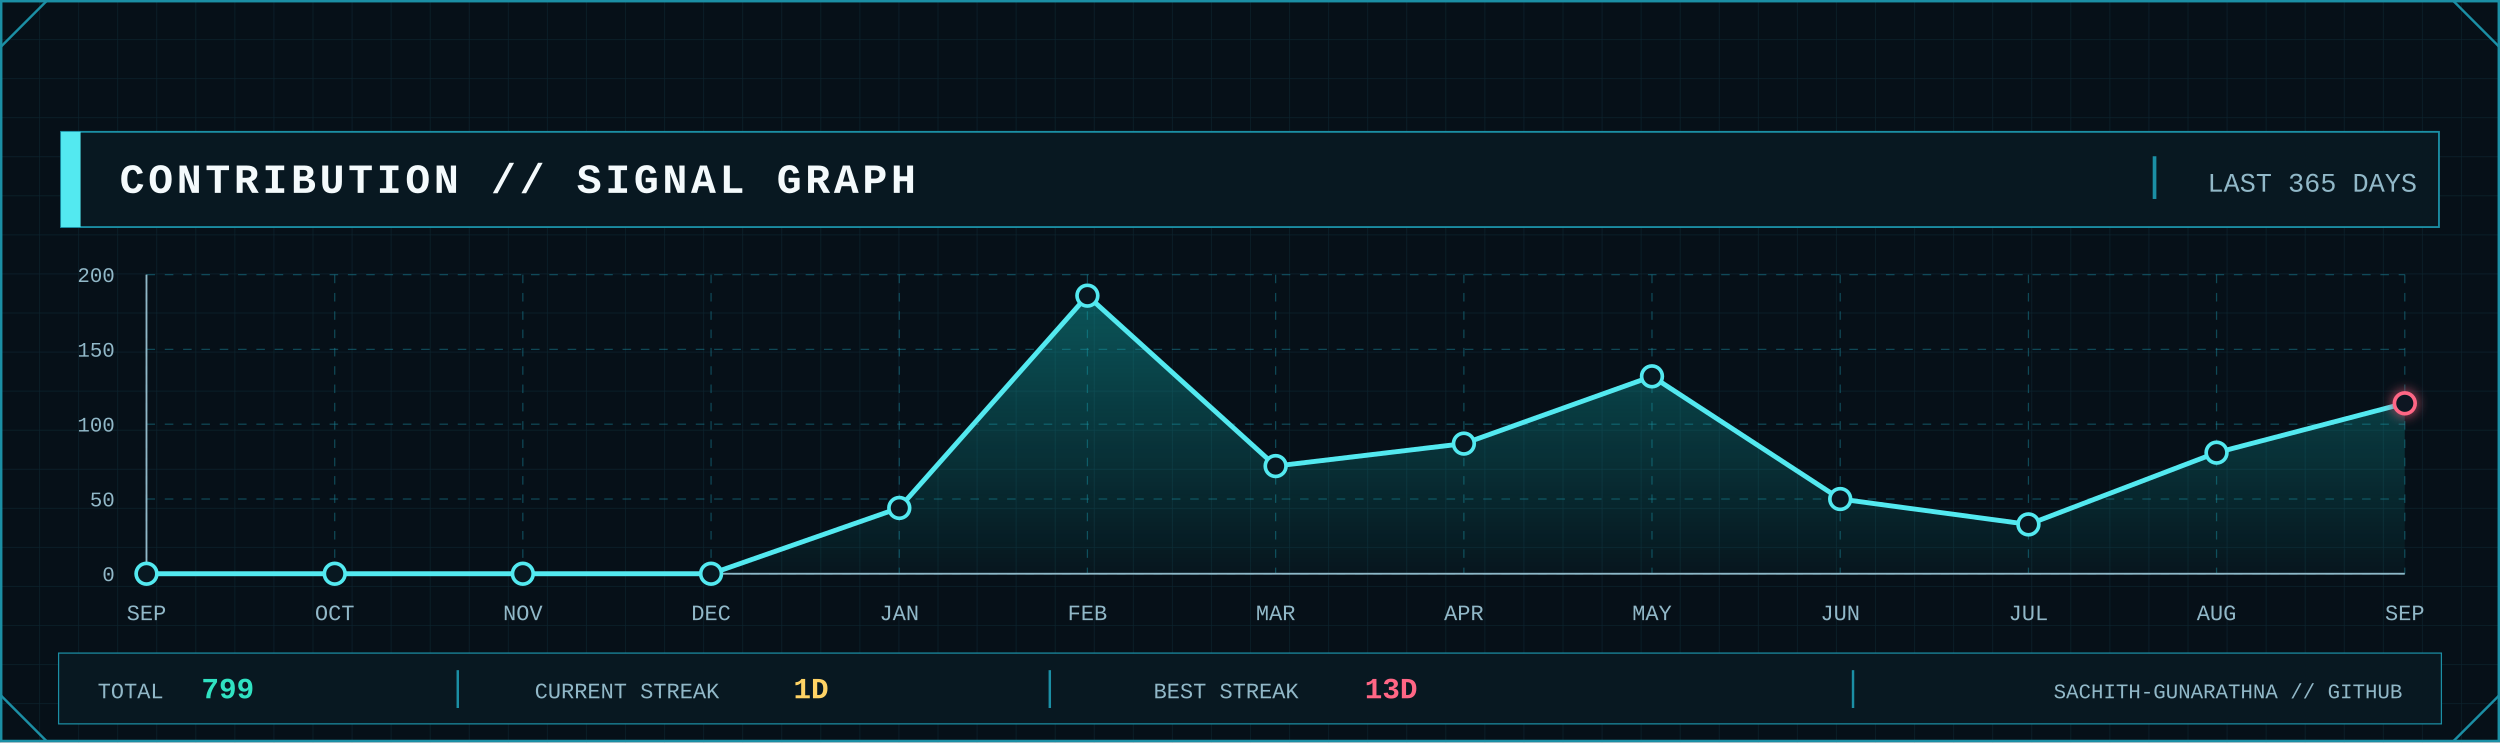
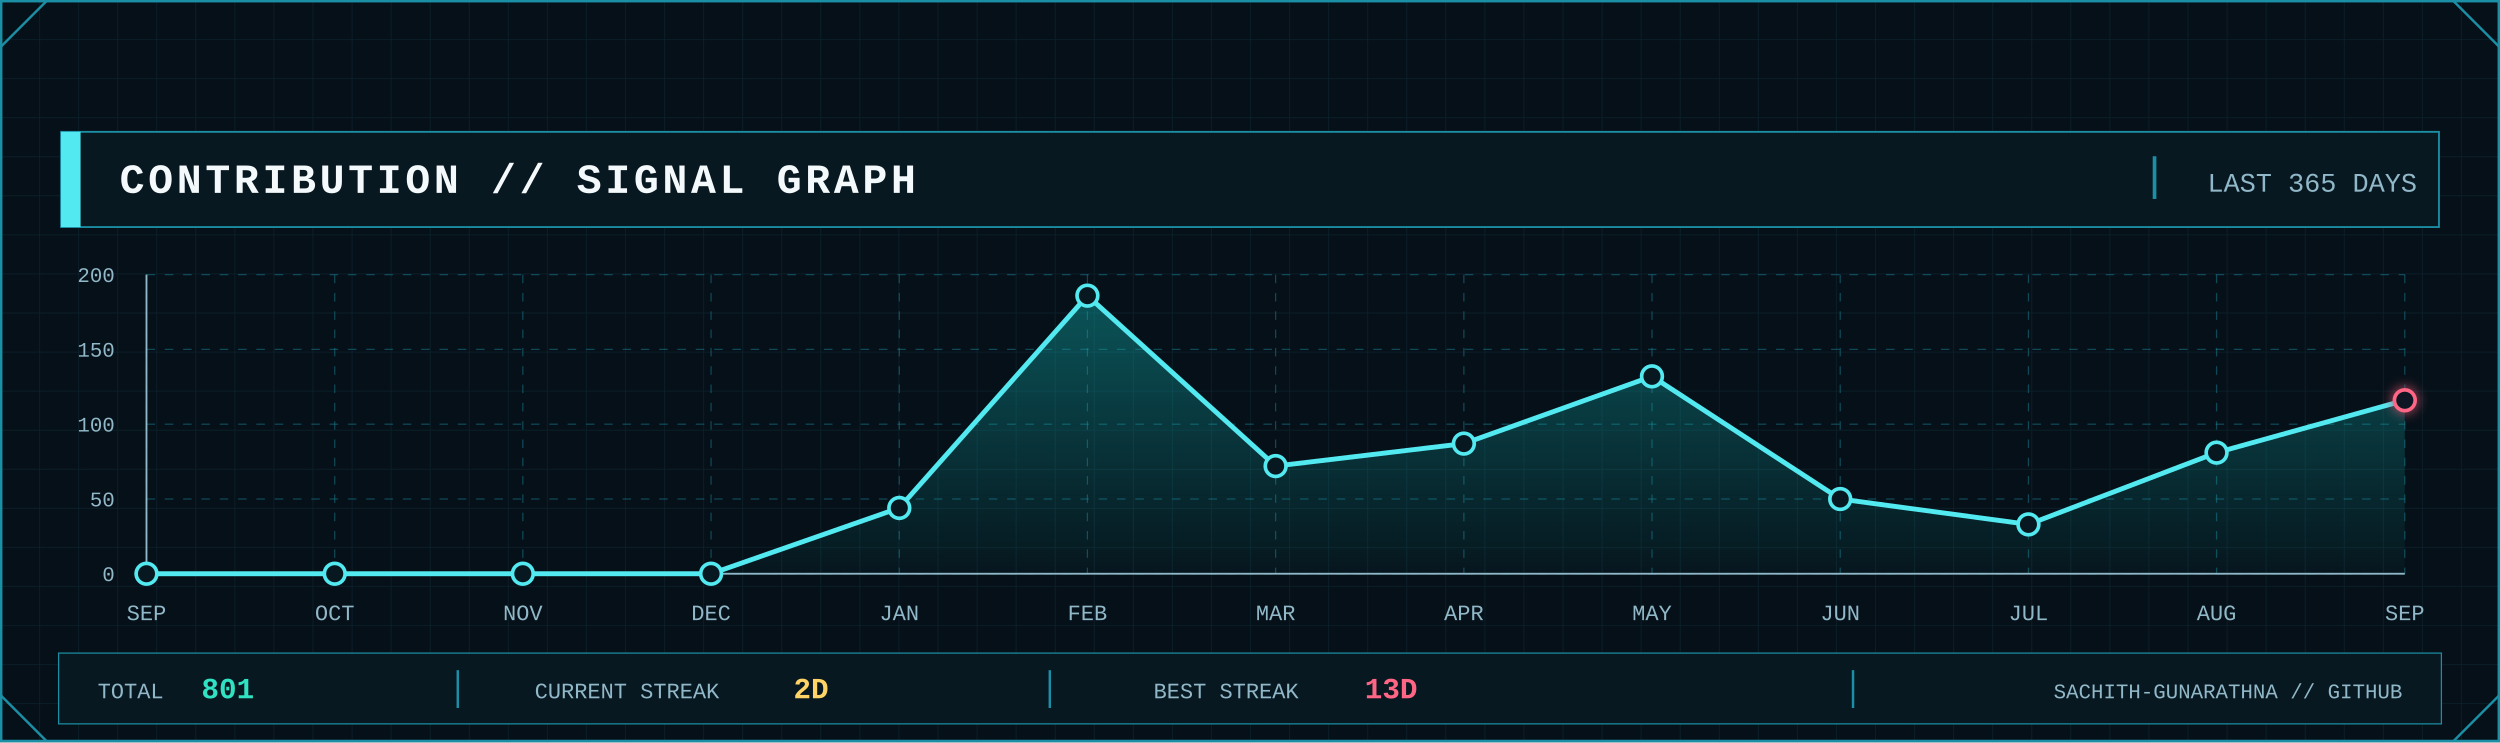
<svg xmlns="http://www.w3.org/2000/svg" width="2048" height="608" viewBox="0 0 2048 608" role="img" aria-label="GitHub contribution signal graph">
  <defs>
    <pattern id="contrib-grid" width="32" height="32" patternUnits="userSpaceOnUse">
      <path d="M32 0H0V32" fill="none" stroke="#123441" stroke-width="1" />
    </pattern>
    <linearGradient id="contrib-area" x1="0" x2="0" y1="0" y2="1">
      <stop offset="0" stop-color="#0FA8A8" stop-opacity=".45" />
      <stop offset="1" stop-color="#0FA8A8" stop-opacity=".04" />
    </linearGradient>
    <filter id="contrib-glow" x="-80%" y="-80%" width="260%" height="260%">
      <feGaussianBlur stdDeviation="5" result="b" />
      <feMerge>
        <feMergeNode in="b" />
        <feMergeNode in="SourceGraphic" />
      </feMerge>
    </filter>
    <style>
      .mono { font-family: ui-monospace, SFMono-Regular, Menlo, Consolas, 'Liberation Mono', monospace; }
      .title { font-weight: 800; letter-spacing: 3px; }
      .label { font-size: 17px; letter-spacing: 1.7px; }
      .value { font-weight: 800; }
    </style>
  </defs>
  <rect width="2048" height="608" fill="#061018" />
  <rect width="2048" height="608" fill="url(#contrib-grid)" opacity=".56" />
  <rect x="1" y="1" width="2046" height="606" fill="none" stroke="#1B8FA5" stroke-width="2" />
  <path d="M1 38L38 1 M2010 1L2047 38 M1 570L38 607 M2010 607L2047 570" fill="none" stroke="#1B8FA5" stroke-width="2" />
  <rect x="50" y="108" width="1948" height="78" fill="#081821" stroke="#1B8FA5" stroke-width="1.5" />
  <rect x="50" y="108" width="16" height="78" fill="#53E9F0" />
  <text class="mono title" x="98" y="158" font-size="34" fill="#F4FAFC">CONTRIBUTION // SIGNAL GRAPH</text>
  <line x1="1765" y1="128" x2="1765" y2="163" stroke="#1B8FA5" stroke-width="3" />
  <text class="mono" x="1980" y="157" text-anchor="end" font-size="22" fill="#91B8C8">LAST 365 DAYS</text>
  <line x1="120" y1="470.0" x2="1970" y2="470.0" stroke="#1B8FA5" stroke-opacity=".45" stroke-dasharray="7 8" />
  <line x1="120" y1="408.8" x2="1970" y2="408.8" stroke="#1B8FA5" stroke-opacity=".45" stroke-dasharray="7 8" />
  <line x1="120" y1="347.5" x2="1970" y2="347.5" stroke="#1B8FA5" stroke-opacity=".45" stroke-dasharray="7 8" />
  <line x1="120" y1="286.2" x2="1970" y2="286.2" stroke="#1B8FA5" stroke-opacity=".45" stroke-dasharray="7 8" />
  <line x1="120" y1="225.0" x2="1970" y2="225.0" stroke="#1B8FA5" stroke-opacity=".45" stroke-dasharray="7 8" />
  <line x1="120.0" y1="225" x2="120.0" y2="470" stroke="#1B8FA5" stroke-opacity=".45" stroke-dasharray="7 8" />
  <line x1="274.2" y1="225" x2="274.2" y2="470" stroke="#1B8FA5" stroke-opacity=".45" stroke-dasharray="7 8" />
  <line x1="428.3" y1="225" x2="428.3" y2="470" stroke="#1B8FA5" stroke-opacity=".45" stroke-dasharray="7 8" />
  <line x1="582.5" y1="225" x2="582.5" y2="470" stroke="#1B8FA5" stroke-opacity=".45" stroke-dasharray="7 8" />
  <line x1="736.7" y1="225" x2="736.7" y2="470" stroke="#1B8FA5" stroke-opacity=".45" stroke-dasharray="7 8" />
  <line x1="890.8" y1="225" x2="890.8" y2="470" stroke="#1B8FA5" stroke-opacity=".45" stroke-dasharray="7 8" />
  <line x1="1045.0" y1="225" x2="1045.0" y2="470" stroke="#1B8FA5" stroke-opacity=".45" stroke-dasharray="7 8" />
  <line x1="1199.2" y1="225" x2="1199.2" y2="470" stroke="#1B8FA5" stroke-opacity=".45" stroke-dasharray="7 8" />
  <line x1="1353.3" y1="225" x2="1353.3" y2="470" stroke="#1B8FA5" stroke-opacity=".45" stroke-dasharray="7 8" />
  <line x1="1507.5" y1="225" x2="1507.5" y2="470" stroke="#1B8FA5" stroke-opacity=".45" stroke-dasharray="7 8" />
  <line x1="1661.7" y1="225" x2="1661.7" y2="470" stroke="#1B8FA5" stroke-opacity=".45" stroke-dasharray="7 8" />
  <line x1="1815.8" y1="225" x2="1815.8" y2="470" stroke="#1B8FA5" stroke-opacity=".45" stroke-dasharray="7 8" />
  <line x1="1970.0" y1="225" x2="1970.0" y2="470" stroke="#1B8FA5" stroke-opacity=".45" stroke-dasharray="7 8" />
  <line x1="120" y1="470" x2="1970" y2="470" stroke="#91B8C8" stroke-width="1.5" />
  <line x1="120" y1="225" x2="120" y2="470" stroke="#91B8C8" stroke-width="1.5" />
  <text class="mono" x="94" y="476.0" text-anchor="end" font-size="17" fill="#91B8C8">0</text>
  <text class="mono" x="94" y="414.8" text-anchor="end" font-size="17" fill="#91B8C8">50</text>
  <text class="mono" x="94" y="353.5" text-anchor="end" font-size="17" fill="#91B8C8">100</text>
  <text class="mono" x="94" y="292.2" text-anchor="end" font-size="17" fill="#91B8C8">150</text>
  <text class="mono" x="94" y="231.0" text-anchor="end" font-size="17" fill="#91B8C8">200</text>
-   <polygon points="120.0,470 120.0,470.0 274.2,470.0 428.3,470.0 582.5,470.0 736.7,416.1 890.8,242.2 1045.0,381.8 1199.2,363.4 1353.3,308.3 1507.5,408.8 1661.7,429.6 1815.8,370.8 1970.0,330.4 1970.0,470" fill="url(#contrib-area)" />
-   <polyline points="120.0,470.0 274.2,470.0 428.3,470.0 582.5,470.0 736.7,416.1 890.8,242.2 1045.0,381.8 1199.2,363.4 1353.3,308.3 1507.5,408.8 1661.7,429.6 1815.8,370.8 1970.0,330.4" fill="none" stroke="#53E9F0" stroke-width="4" stroke-linejoin="round" stroke-linecap="round" />
+   <polygon points="120.0,470 120.0,470.0 274.2,470.0 428.3,470.0 582.5,470.0 736.7,416.1 890.8,242.2 1045.0,381.8 1199.2,363.4 1353.3,308.3 1507.5,408.8 1661.7,429.6 1815.8,370.8 1970.0,327.9 1970.0,470" fill="url(#contrib-area)" />
+   <polyline points="120.0,470.0 274.2,470.0 428.3,470.0 582.5,470.0 736.7,416.1 890.8,242.2 1045.0,381.8 1199.2,363.4 1353.3,308.3 1507.5,408.8 1661.7,429.6 1815.8,370.8 1970.0,327.9" fill="none" stroke="#53E9F0" stroke-width="4" stroke-linejoin="round" stroke-linecap="round" />
  <circle cx="120.0" cy="470.0" r="8.5" fill="#081821" stroke="#53E9F0" stroke-width="3" />
  <circle cx="274.2" cy="470.0" r="8.5" fill="#081821" stroke="#53E9F0" stroke-width="3" />
  <circle cx="428.3" cy="470.0" r="8.5" fill="#081821" stroke="#53E9F0" stroke-width="3" />
  <circle cx="582.5" cy="470.0" r="8.5" fill="#081821" stroke="#53E9F0" stroke-width="3" />
  <circle cx="736.7" cy="416.1" r="8.5" fill="#081821" stroke="#53E9F0" stroke-width="3" />
  <circle cx="890.8" cy="242.2" r="8.5" fill="#081821" stroke="#53E9F0" stroke-width="3" />
  <circle cx="1045.0" cy="381.8" r="8.5" fill="#081821" stroke="#53E9F0" stroke-width="3" />
  <circle cx="1199.2" cy="363.4" r="8.5" fill="#081821" stroke="#53E9F0" stroke-width="3" />
  <circle cx="1353.3" cy="308.3" r="8.5" fill="#081821" stroke="#53E9F0" stroke-width="3" />
  <circle cx="1507.5" cy="408.8" r="8.5" fill="#081821" stroke="#53E9F0" stroke-width="3" />
  <circle cx="1661.7" cy="429.6" r="8.5" fill="#081821" stroke="#53E9F0" stroke-width="3" />
  <circle cx="1815.8" cy="370.8" r="8.5" fill="#081821" stroke="#53E9F0" stroke-width="3" />
-   <circle cx="1970.0" cy="330.4" r="8.5" fill="#081821" stroke="#FF6685" stroke-width="3" filter="url(#contrib-glow)" />
+   <circle cx="1970.0" cy="327.9" r="8.5" fill="#081821" stroke="#FF6685" stroke-width="3" filter="url(#contrib-glow)" />
  <text class="mono" x="120.0" y="508" text-anchor="middle" font-size="18" fill="#91B8C8">SEP</text>
  <text class="mono" x="274.2" y="508" text-anchor="middle" font-size="18" fill="#91B8C8">OCT</text>
  <text class="mono" x="428.3" y="508" text-anchor="middle" font-size="18" fill="#91B8C8">NOV</text>
  <text class="mono" x="582.5" y="508" text-anchor="middle" font-size="18" fill="#91B8C8">DEC</text>
  <text class="mono" x="736.7" y="508" text-anchor="middle" font-size="18" fill="#91B8C8">JAN</text>
  <text class="mono" x="890.8" y="508" text-anchor="middle" font-size="18" fill="#91B8C8">FEB</text>
  <text class="mono" x="1045.0" y="508" text-anchor="middle" font-size="18" fill="#91B8C8">MAR</text>
  <text class="mono" x="1199.2" y="508" text-anchor="middle" font-size="18" fill="#91B8C8">APR</text>
  <text class="mono" x="1353.3" y="508" text-anchor="middle" font-size="18" fill="#91B8C8">MAY</text>
  <text class="mono" x="1507.5" y="508" text-anchor="middle" font-size="18" fill="#91B8C8">JUN</text>
  <text class="mono" x="1661.7" y="508" text-anchor="middle" font-size="18" fill="#91B8C8">JUL</text>
  <text class="mono" x="1815.8" y="508" text-anchor="middle" font-size="18" fill="#91B8C8">AUG</text>
  <text class="mono" x="1970.0" y="508" text-anchor="middle" font-size="18" fill="#91B8C8">SEP</text>
  <rect x="48" y="535" width="1952" height="58" fill="#081821" stroke="#1B8FA5" />
  <text class="mono" x="80" y="572" font-size="18" fill="#91B8C8">TOTAL</text>
-   <text class="mono value" x="165" y="572" font-size="24" fill="#30E2C2">799</text>
+   <text class="mono value" x="165" y="572" font-size="24" fill="#30E2C2">801</text>
  <line x1="375" y1="549" x2="375" y2="580" stroke="#1B8FA5" stroke-width="2" />
  <text class="mono" x="438" y="572" font-size="18" fill="#91B8C8">CURRENT STREAK</text>
-   <text class="mono value" x="650" y="572" font-size="24" fill="#FFD365">1D</text>
+   <text class="mono value" x="650" y="572" font-size="24" fill="#FFD365">2D</text>
  <line x1="860" y1="549" x2="860" y2="580" stroke="#1B8FA5" stroke-width="2" />
  <text class="mono" x="945" y="572" font-size="18" fill="#91B8C8">BEST STREAK</text>
  <text class="mono value" x="1118" y="572" font-size="24" fill="#FF6685">13D</text>
  <line x1="1518" y1="549" x2="1518" y2="580" stroke="#1B8FA5" stroke-width="2" />
  <text class="mono" x="1968" y="572" text-anchor="end" font-size="17" fill="#91B8C8">SACHITH-GUNARATHNA // GITHUB</text>
</svg>
